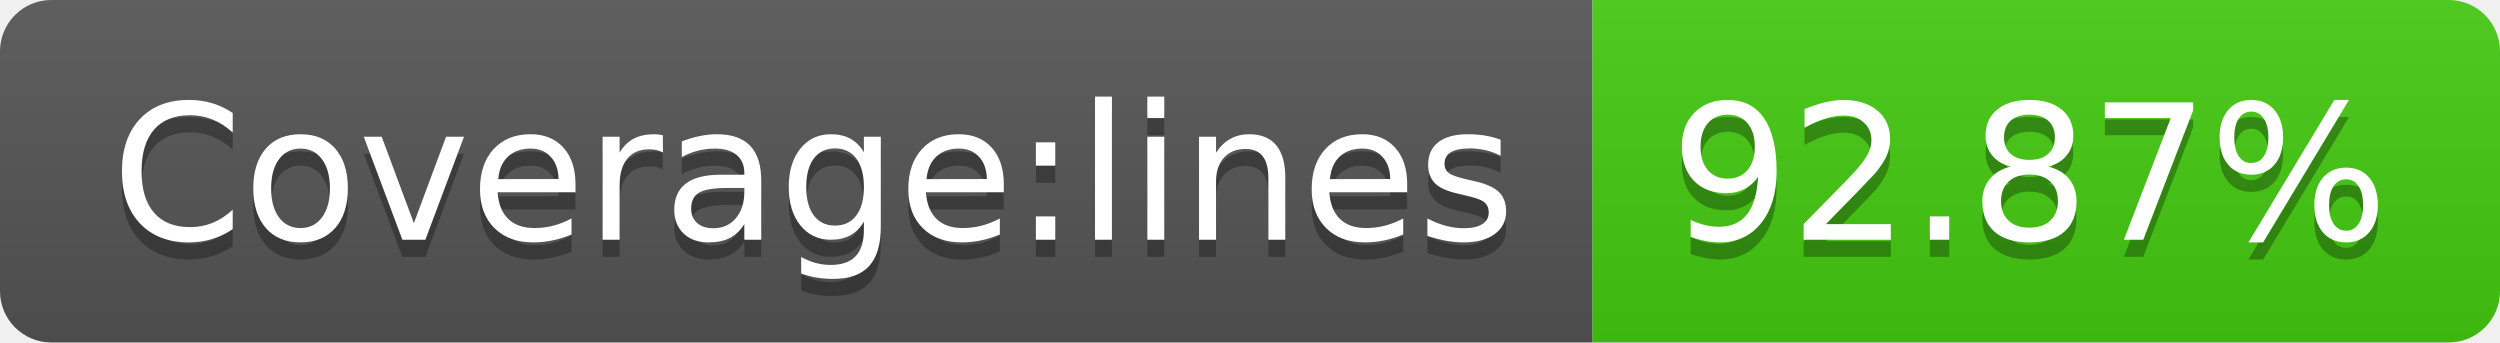
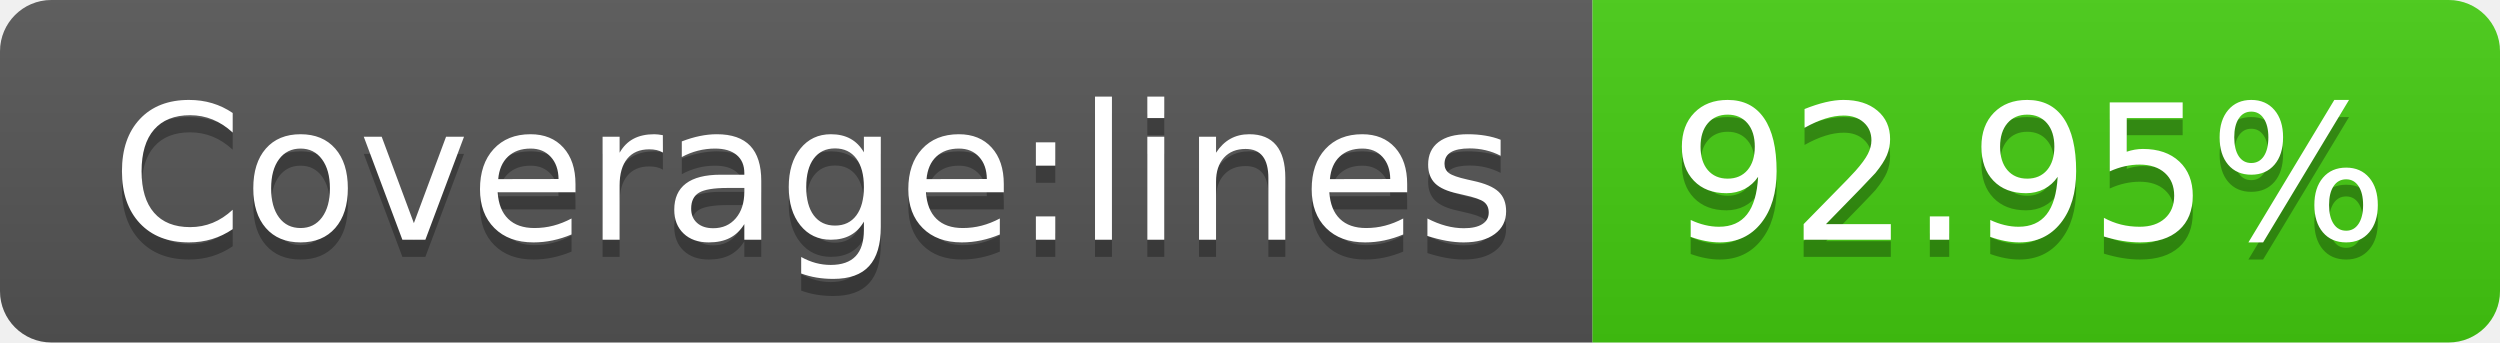
- <svg xmlns="http://www.w3.org/2000/svg" width="146" height="20" role="img" aria-label="Coverage:lines: 92.87%">
+ <svg xmlns="http://www.w3.org/2000/svg" width="146" height="20" role="img" aria-label="Coverage:lines: 92.95%">
  <linearGradient id="s" x2="0" y2="100%">
    <stop offset="0" stop-color="#bbb" stop-opacity=".1" />
    <stop offset="1" stop-opacity=".1" />
  </linearGradient>
  <clipPath id="r">
    <rect width="146" height="20" rx="3" fill="#fff" />
  </clipPath>
  <g clip-path="url(#r)">
    <rect width="93" height="20" fill="#555" />
    <rect x="93" width="53" height="20" fill="#4c1" />
    <rect width="146" height="20" fill="url(#s)" />
  </g>
  <g fill="#fff" text-anchor="middle" font-family="Verdana,Geneva,DejaVu Sans,sans-serif" text-rendering="geometricPrecision" font-size="110">
    <text aria-hidden="true" x="475" y="150" fill="#010101" fill-opacity=".3" transform="scale(.1)" textLength="830">Coverage:lines</text>
    <text x="475" y="140" transform="scale(.1)" fill="#fff" textLength="830">Coverage:lines</text>
-     <text aria-hidden="true" x="1185" y="150" fill="#010101" fill-opacity=".3" transform="scale(.1)" textLength="430">92.87%</text>
-     <text x="1185" y="140" transform="scale(.1)" fill="#fff" textLength="430">92.87%</text>
+     <text aria-hidden="true" x="1185" y="150" fill="#010101" fill-opacity=".3" transform="scale(.1)" textLength="430">92.95%</text>
+     <text x="1185" y="140" transform="scale(.1)" fill="#fff" textLength="430">92.95%</text>
  </g>
</svg>
